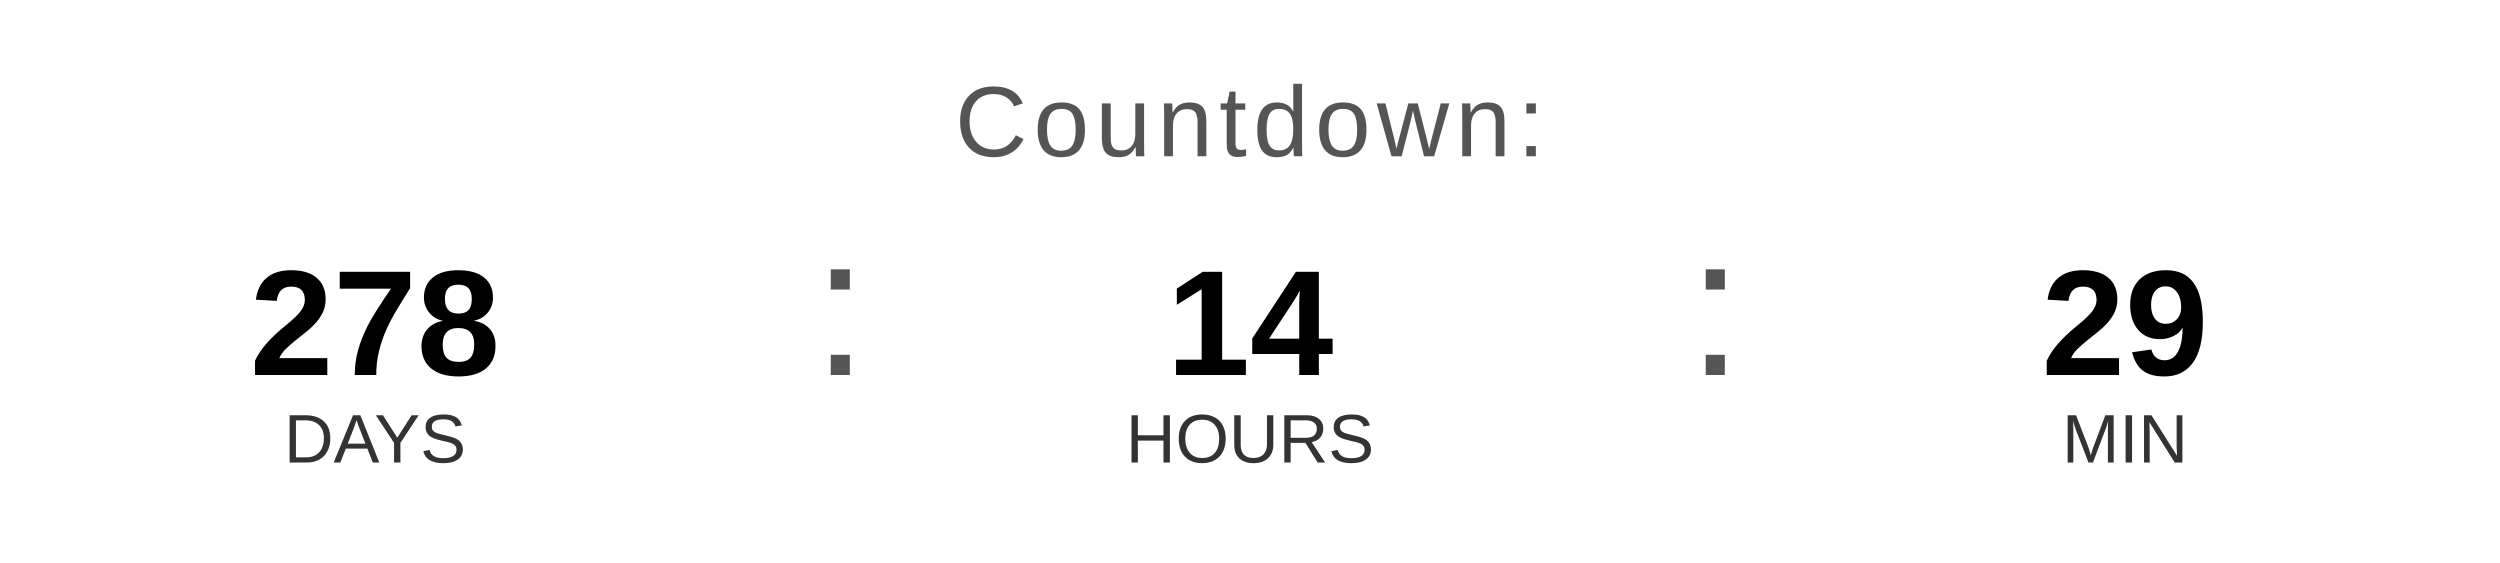
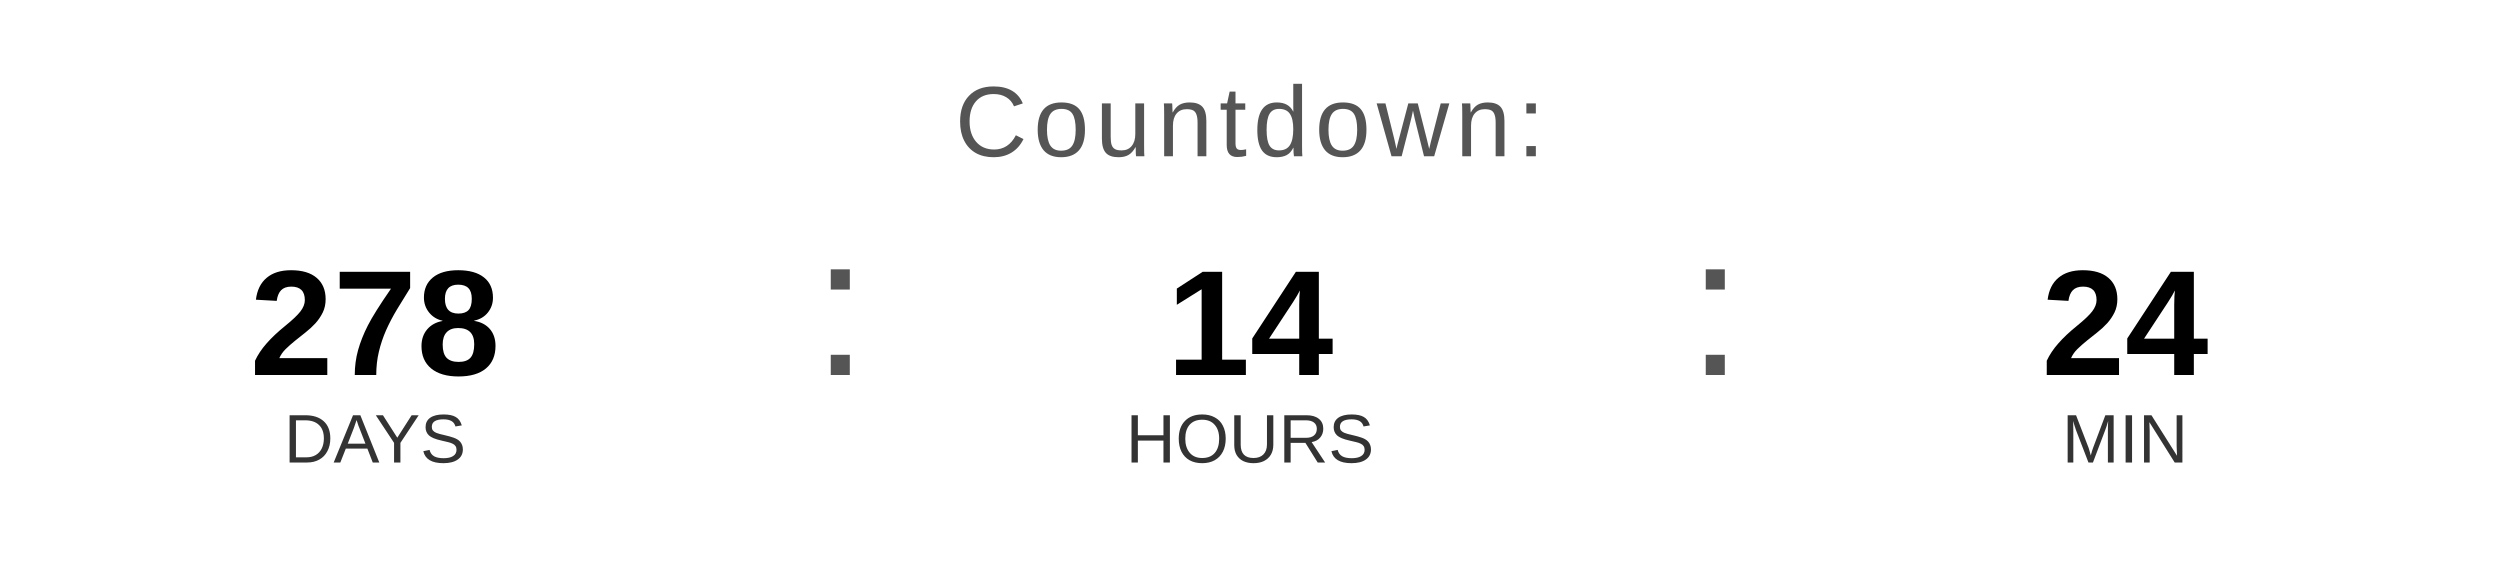
<svg xmlns="http://www.w3.org/2000/svg" width="400" height="90" viewBox="0 0 400 90">
  <text x="200" y="25" font-family="Arial, Helvetica, sans-serif" font-size="16" fill="#555555" text-anchor="middle" letter-spacing="1">
    Countdown:
  </text>
  <text x="60" y="60" font-family="Arial, Helvetica, sans-serif" font-size="24" font-weight="bold" fill="#000000" text-anchor="middle">278</text>
  <text x="60" y="74" font-family="Arial, Helvetica, sans-serif" font-size="11" fill="#333333" text-anchor="middle">DAYS</text>
  <text x="130" y="60" font-family="Arial, sans-serif" font-size="32" fill="#555555">:</text>
  <text x="200" y="60" font-family="Arial, Helvetica, sans-serif" font-size="24" font-weight="bold" fill="#000000" text-anchor="middle">14</text>
  <text x="200" y="74" font-family="Arial, Helvetica, sans-serif" font-size="11" fill="#333333" text-anchor="middle">HOURS</text>
  <text x="270" y="60" font-family="Arial, sans-serif" font-size="32" fill="#555555">:</text>
-   <text x="340" y="60" font-family="Arial, Helvetica, sans-serif" font-size="24" font-weight="bold" fill="#000000" text-anchor="middle">29</text>
+   <text x="340" y="60" font-family="Arial, Helvetica, sans-serif" font-size="24" font-weight="bold" fill="#000000" text-anchor="middle">24</text>
  <text x="340" y="74" font-family="Arial, Helvetica, sans-serif" font-size="11" fill="#333333" text-anchor="middle">MIN</text>
</svg>
